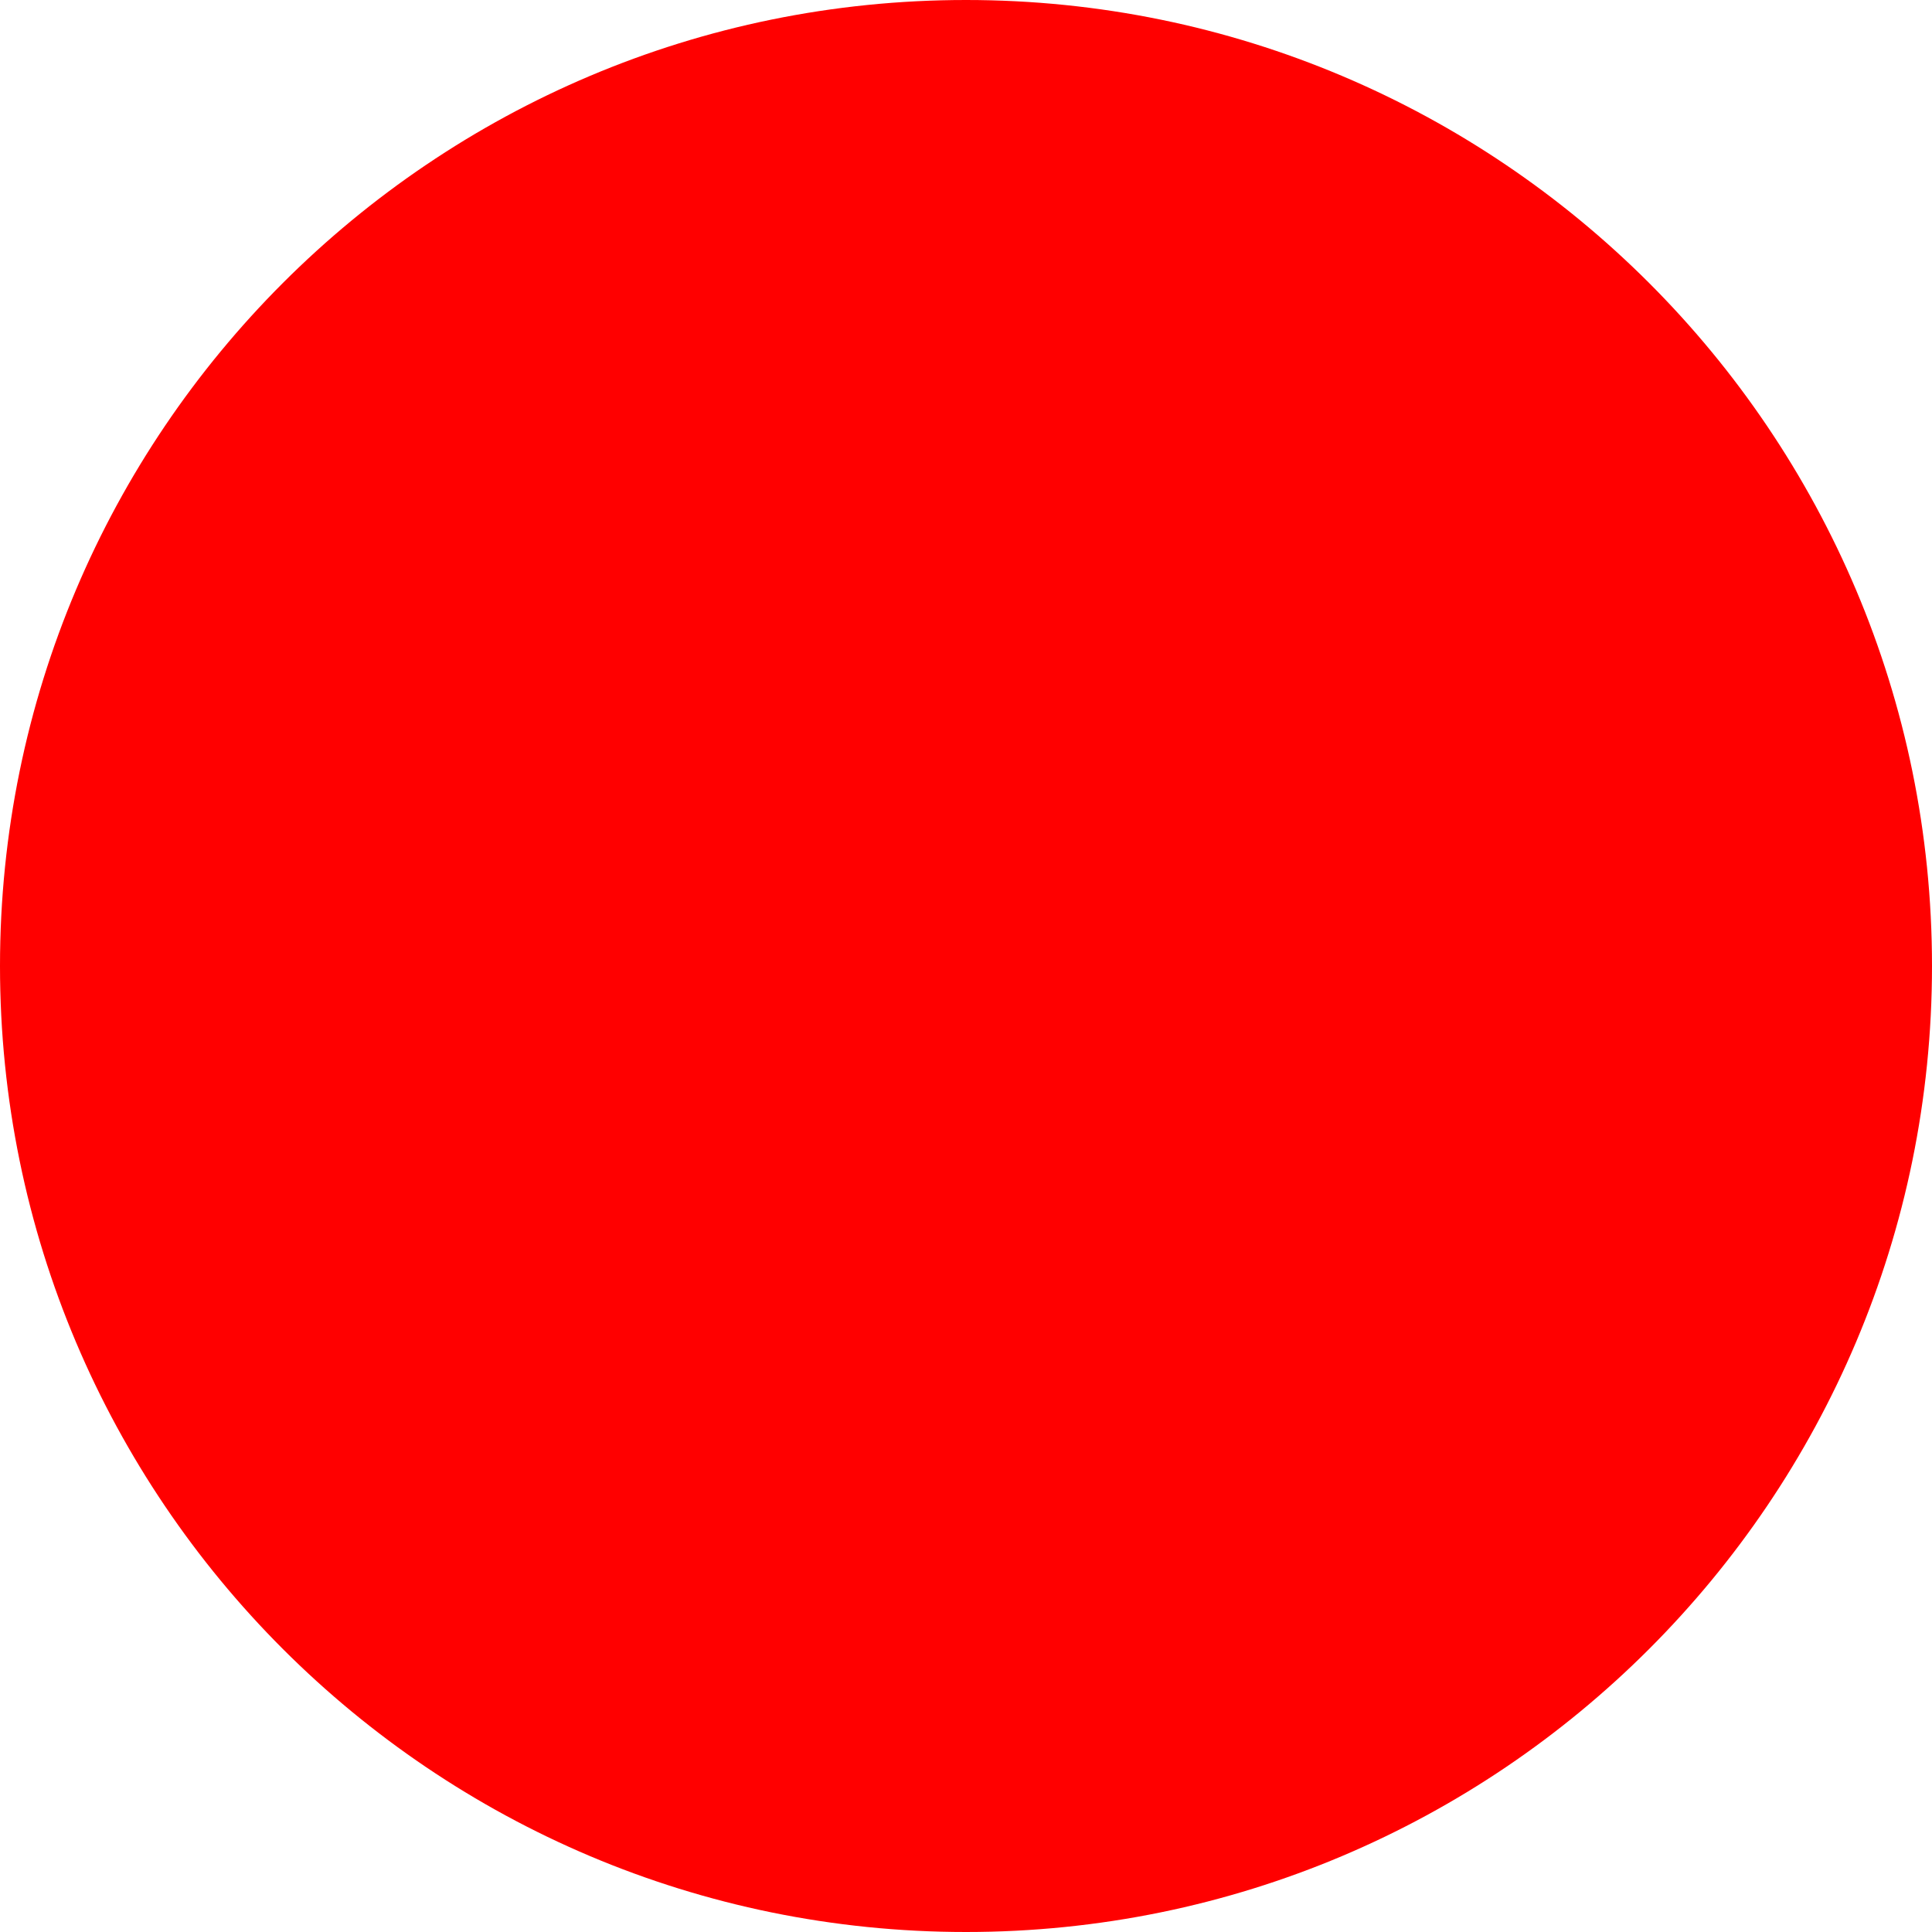
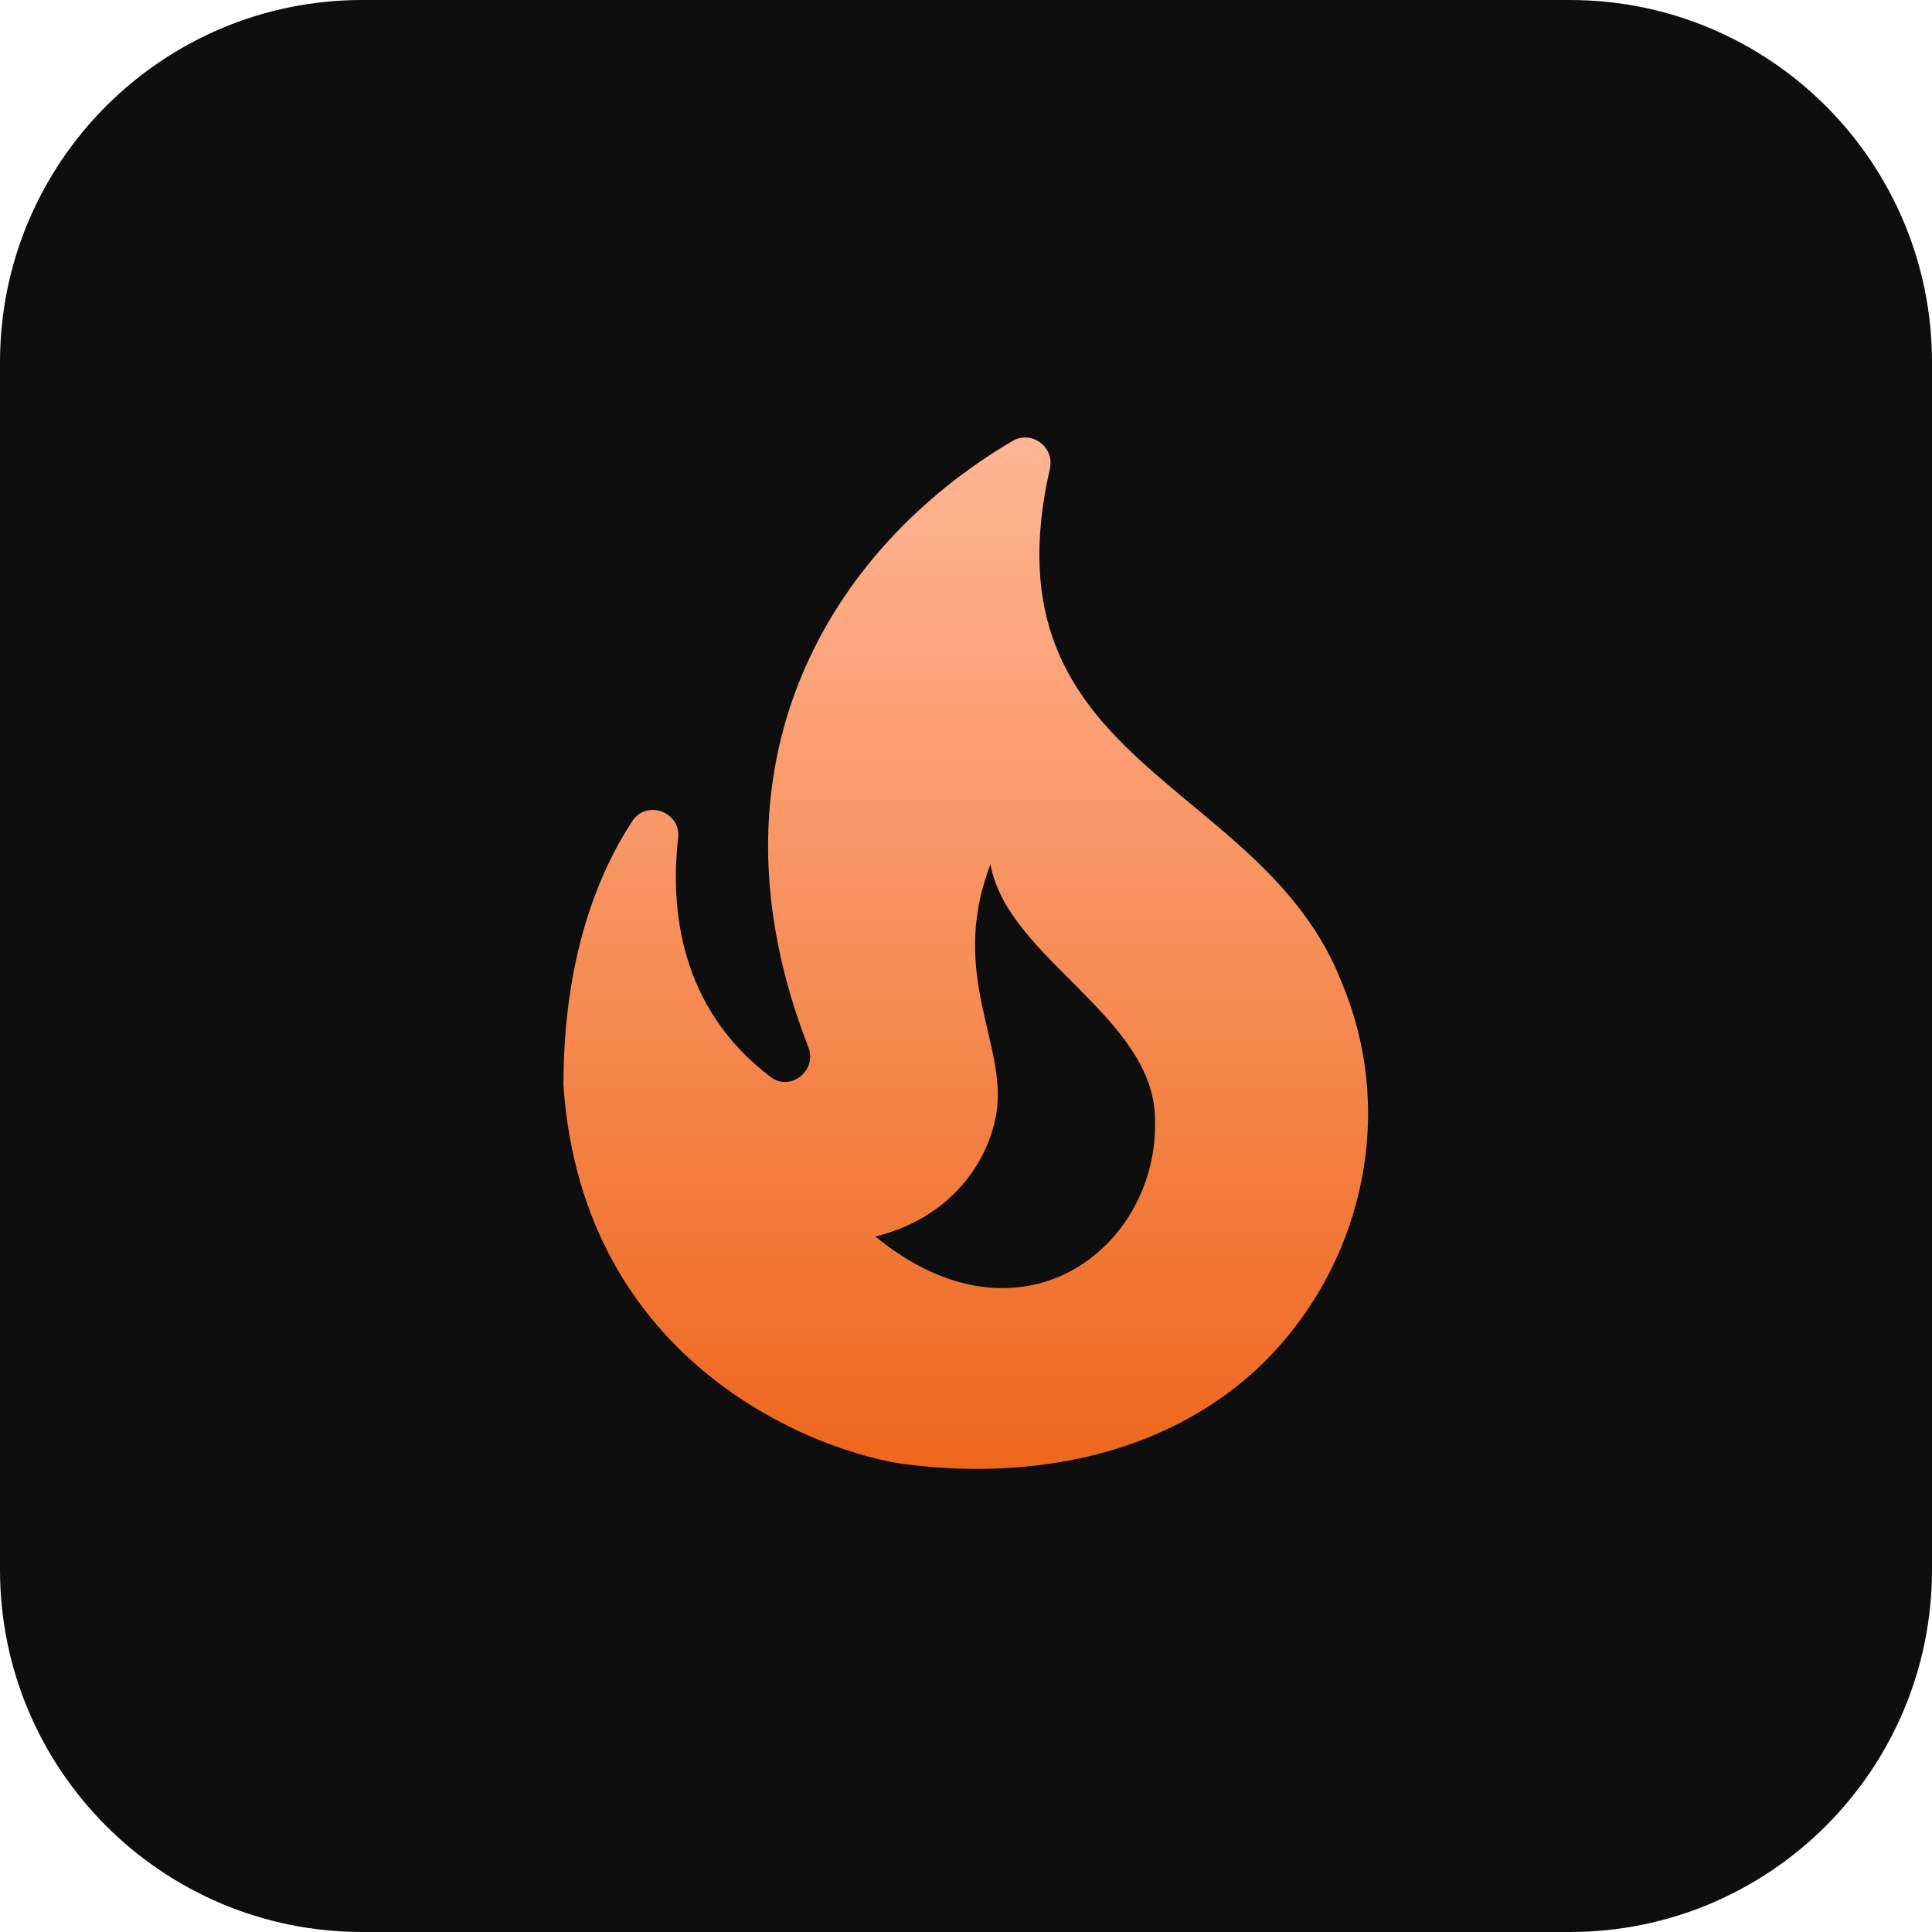
- <svg xmlns="http://www.w3.org/2000/svg" width="512" height="512">
-   <circle cx="256" cy="256" r="256" fill="red" />
+ <svg xmlns="http://www.w3.org/2000/svg" viewBox="0 0 512 512">
+   <defs>
+     <linearGradient id="flame" x1="0%" y1="0%" x2="0%" y2="100%">
+       <stop offset="0%" stop-color="#ffb595" />
+       <stop offset="100%" stop-color="#ee671c" />
+     </linearGradient>
+   </defs>
+   <rect width="512" height="512" fill="#0e0e0e" rx="96" />
+   <path fill="url(#flame)" transform="translate(96 96) scale(13.33)" d="M19.48 12.35c-1.57-4.08-7.16-4.3-5.81-10.23.1-.44-.37-.78-.75-.55C9.29 3.71 6.68 8 8.87 13.62c.18.46-.36.89-.75.59-1.81-1.37-2-3.34-1.84-4.75.06-.52-.62-.77-.91-.34C4.69 10.16 4 11.84 4 14.37c.38 5.6 5.11 7.32 6.81 7.54 2.43.31 5.06-.14 6.95-1.87 2.08-1.93 2.84-5.01 1.72-7.69zm-9.28 5.03c1.44-.35 2.18-1.39 2.38-2.31.33-1.43-.96-2.83-.09-5.09.33 1.87 3.27 3.04 3.27 5.08.08 2.53-2.66 4.7-5.56 2.32z" />
</svg>
